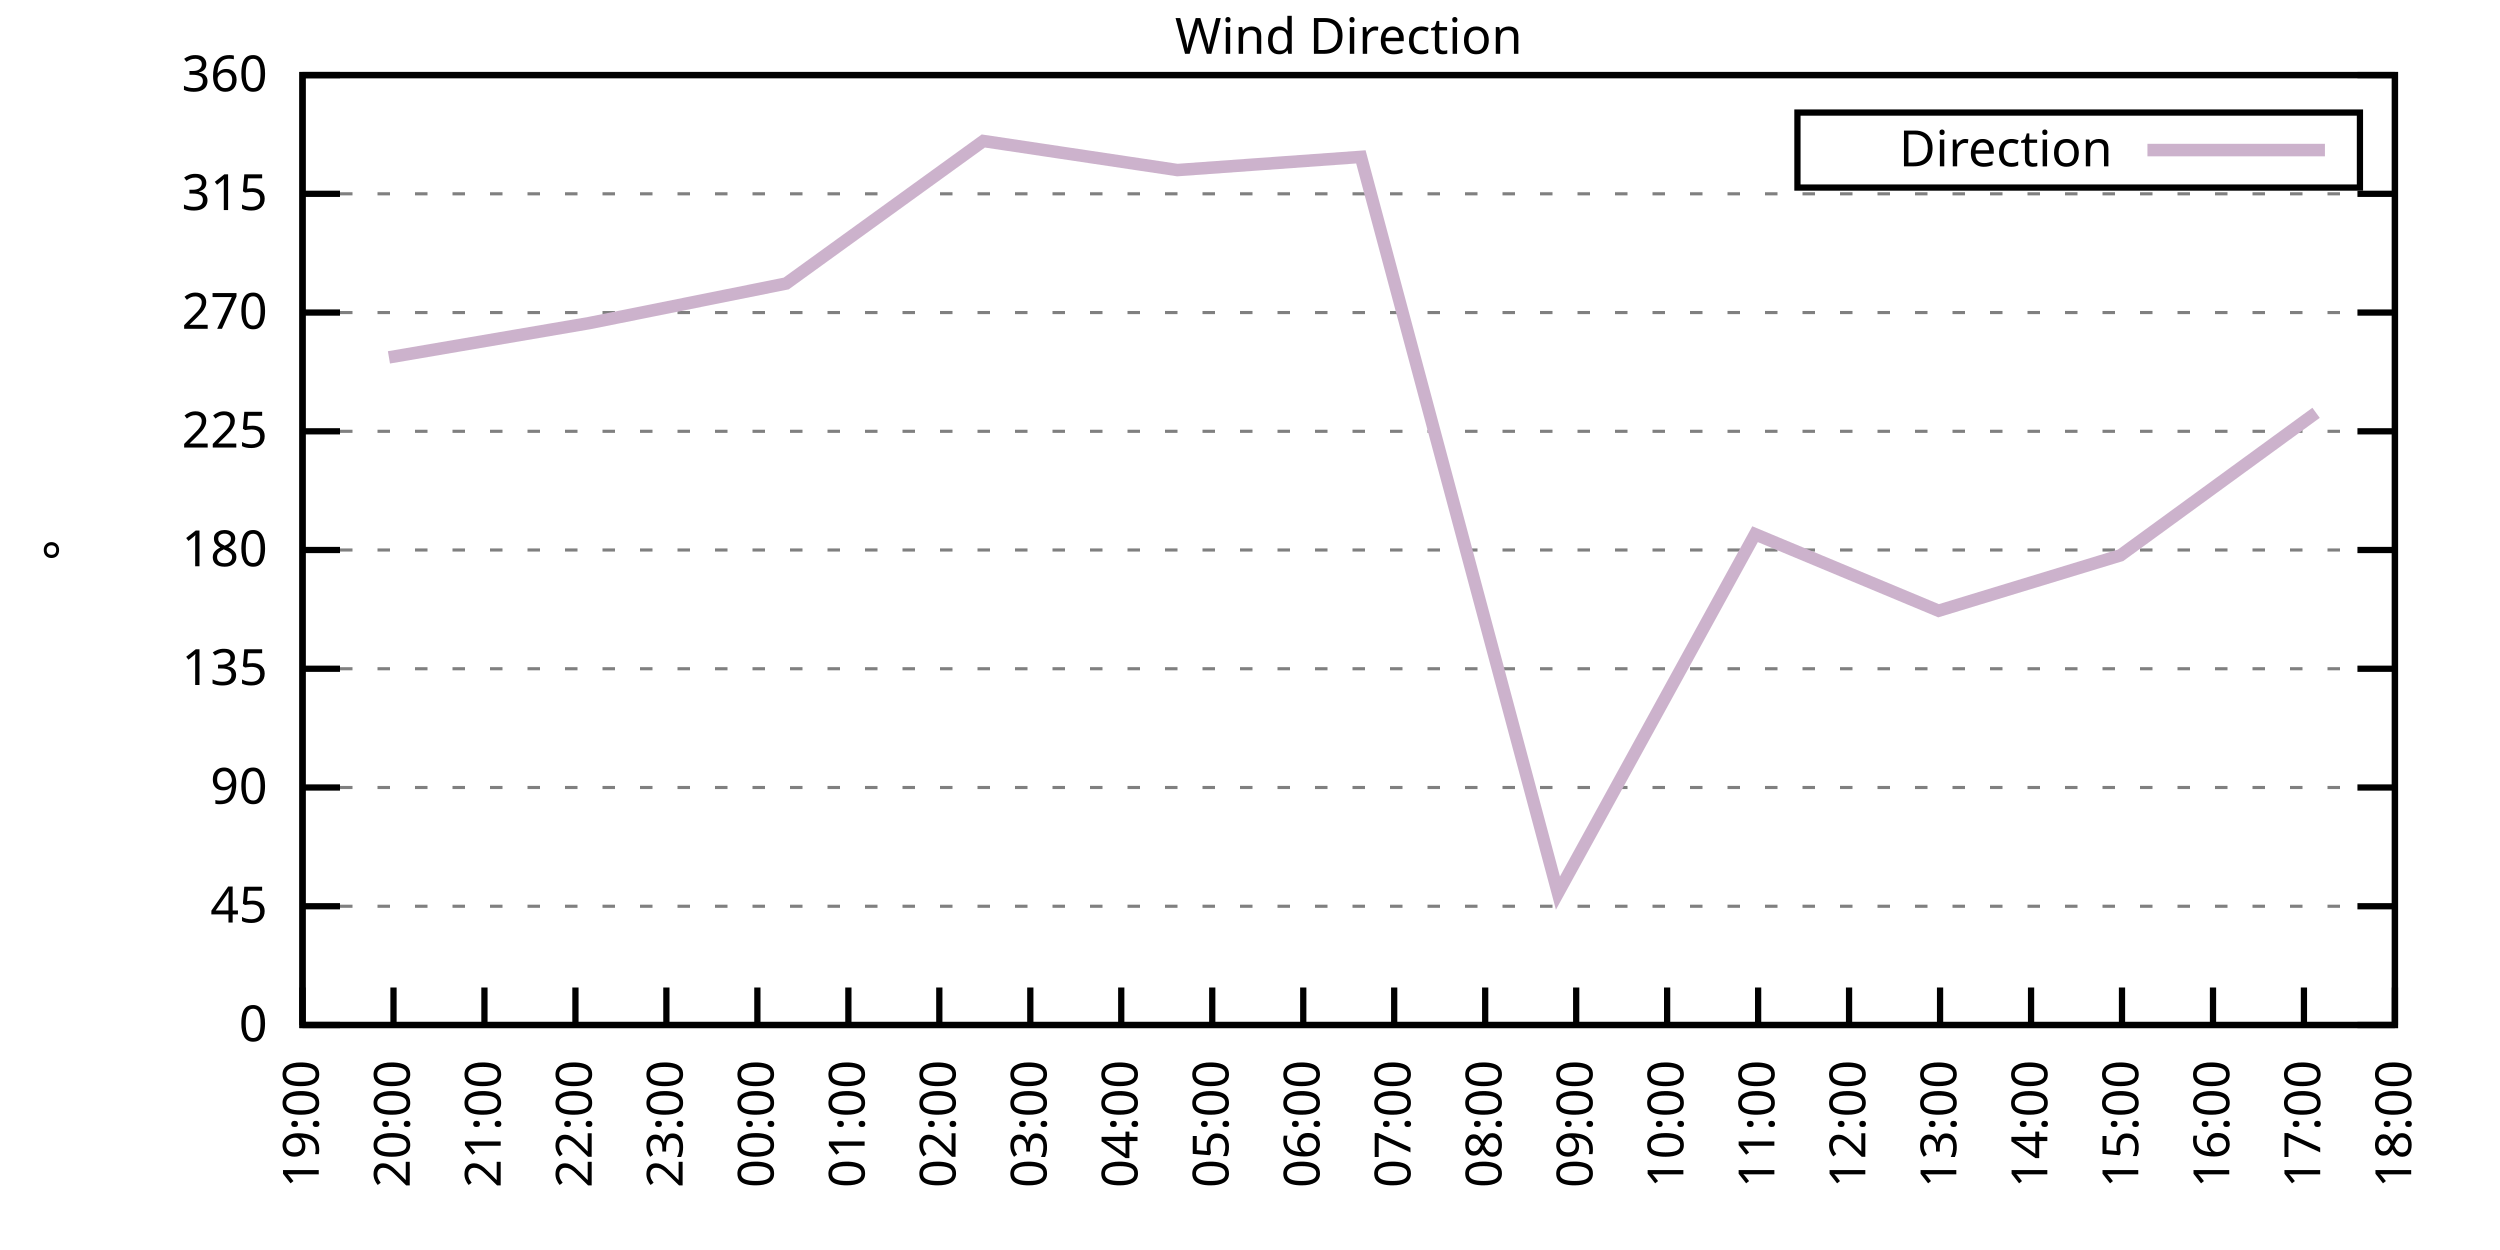
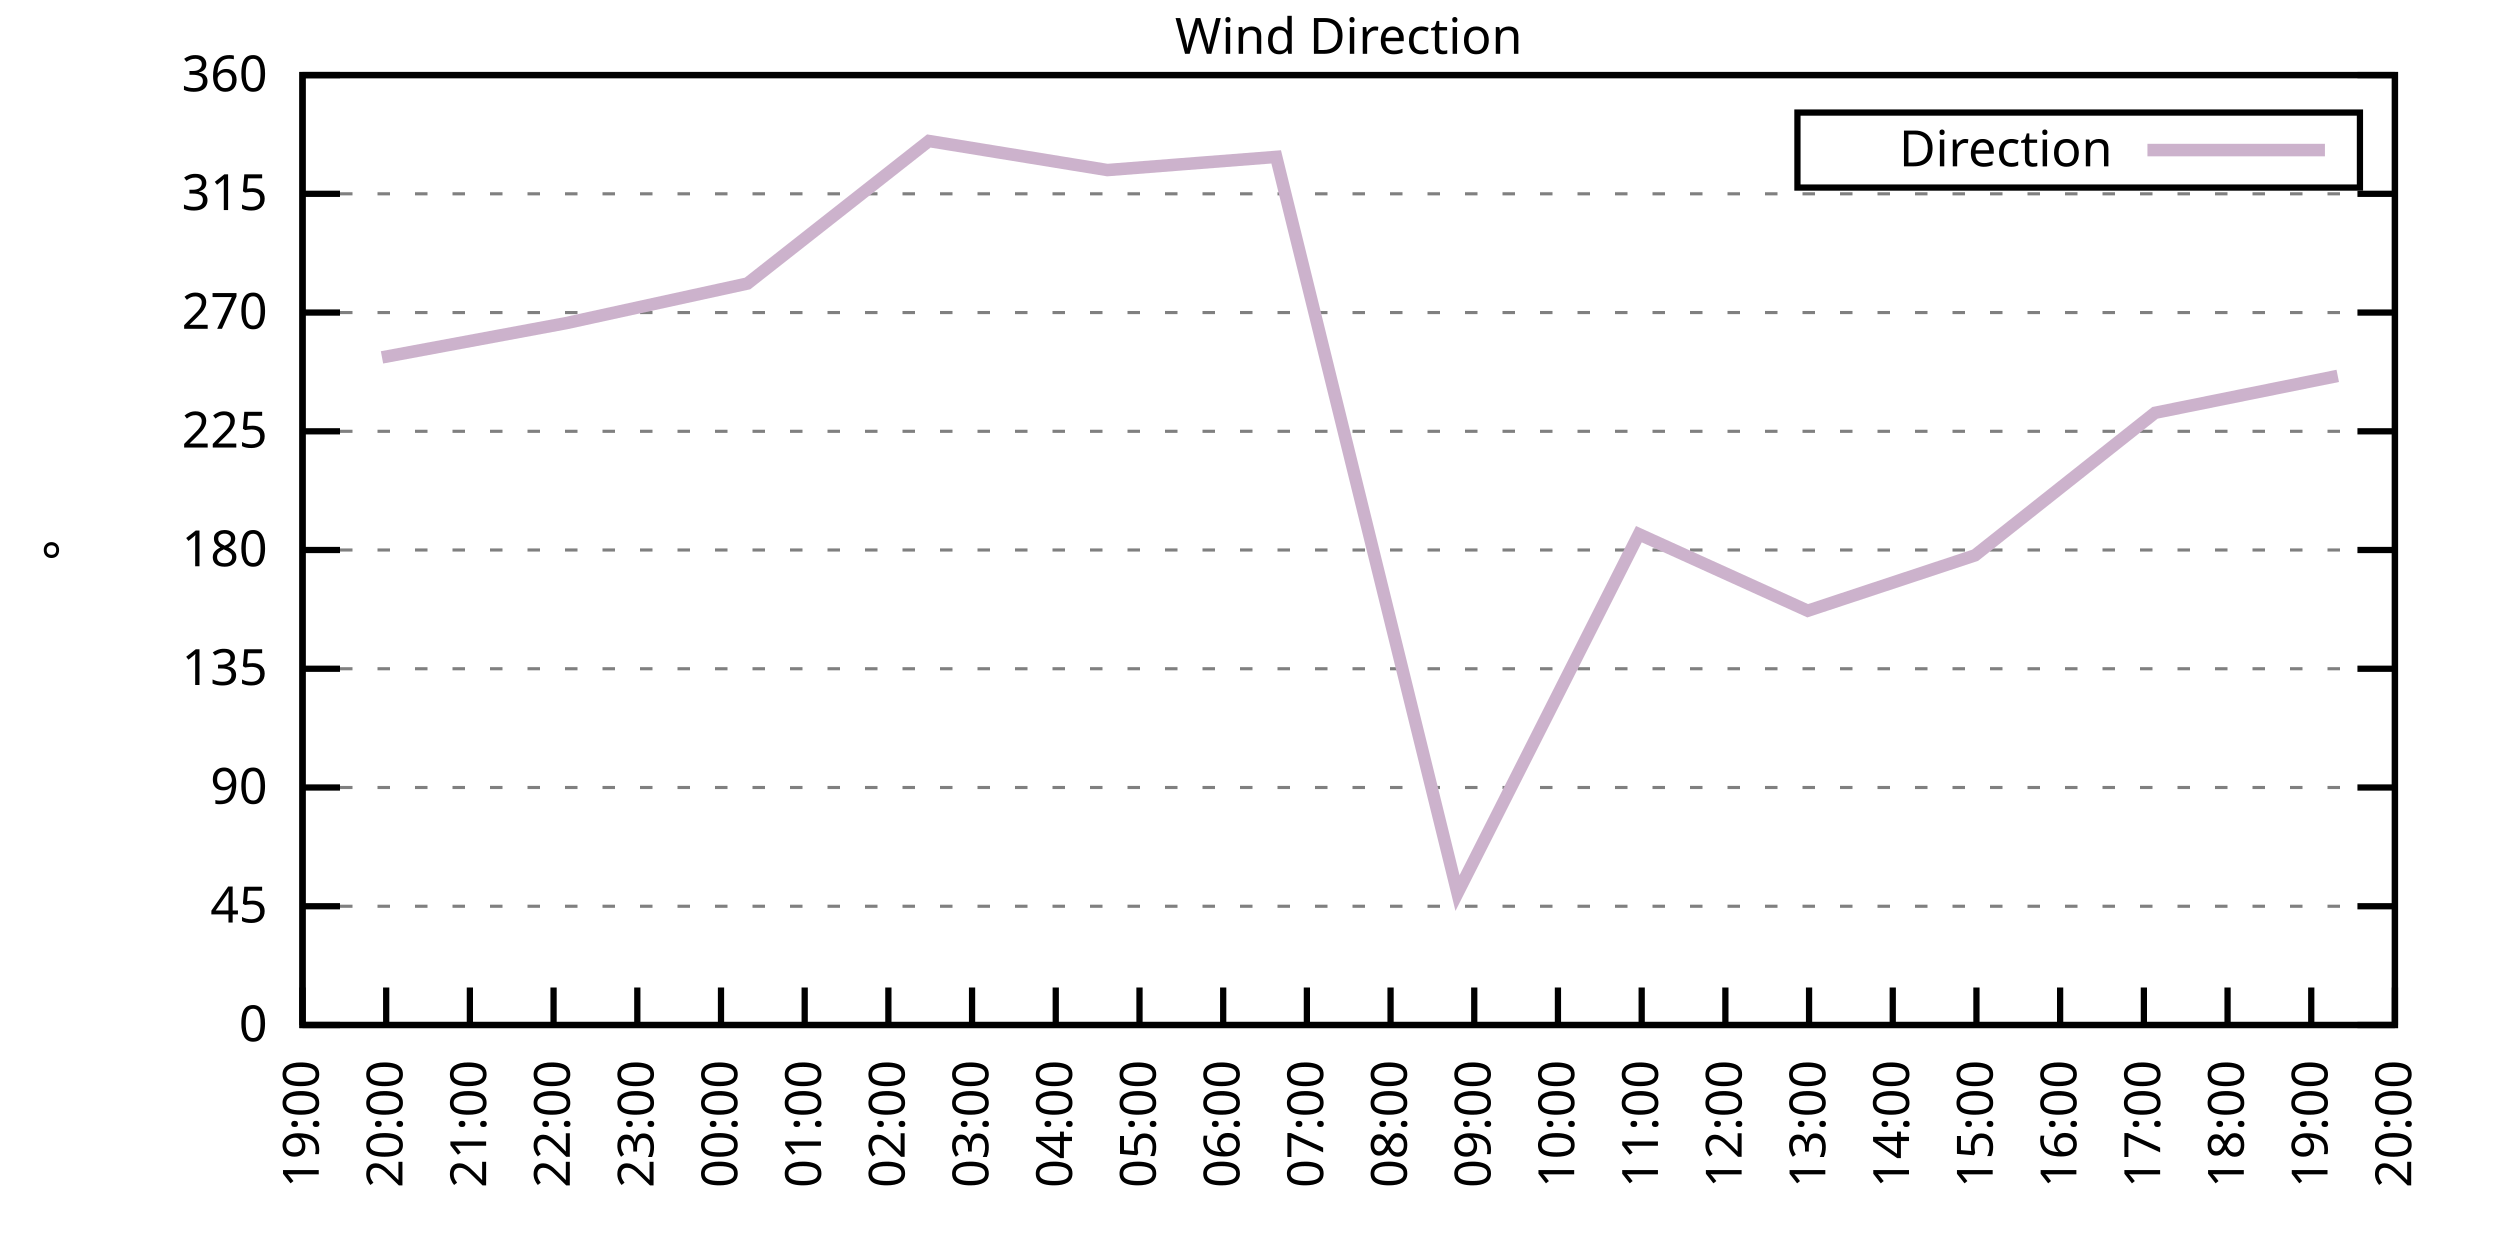
<svg xmlns="http://www.w3.org/2000/svg" xmlns:xlink="http://www.w3.org/1999/xlink" width="400" height="200" viewBox="0 0 400 200">
  <g id="gnuplot_canvas">
    <rect x="0" y="0" width="400" height="200" fill="none" />
    <defs>
      <circle id="gpDot" r="0.5" stroke-width="0.5" stroke="currentColor" />
      <path id="gpPt0" stroke-width="0.333" stroke="currentColor" d="M-1,0 h2 M0,-1 v2" />
      <path id="gpPt1" stroke-width="0.333" stroke="currentColor" d="M-1,-1 L1,1 M1,-1 L-1,1" />
      <path id="gpPt2" stroke-width="0.333" stroke="currentColor" d="M-1,0 L1,0 M0,-1 L0,1 M-1,-1 L1,1 M-1,1 L1,-1" />
      <rect id="gpPt3" stroke-width="0.333" stroke="currentColor" x="-1" y="-1" width="2" height="2" />
      <rect id="gpPt4" stroke-width="0.333" stroke="currentColor" fill="currentColor" x="-1" y="-1" width="2" height="2" />
      <circle id="gpPt5" stroke-width="0.333" stroke="currentColor" cx="0" cy="0" r="1" />
      <use xlink:href="#gpPt5" id="gpPt6" fill="currentColor" stroke="none" />
      <path id="gpPt7" stroke-width="0.333" stroke="currentColor" d="M0,-1.33 L-1.33,0.67 L1.33,0.67 z" />
      <use xlink:href="#gpPt7" id="gpPt8" fill="currentColor" stroke="none" />
      <use xlink:href="#gpPt7" id="gpPt9" stroke="currentColor" transform="rotate(180)" />
      <use xlink:href="#gpPt9" id="gpPt10" fill="currentColor" stroke="none" />
      <use xlink:href="#gpPt3" id="gpPt11" stroke="currentColor" transform="rotate(45)" />
      <use xlink:href="#gpPt11" id="gpPt12" fill="currentColor" stroke="none" />
      <path id="gpPt13" stroke-width="0.333" stroke="currentColor" d="M0,1.330 L1.265,0.411 L0.782,-1.067 L-0.782,-1.076 L-1.265,0.411 z" />
      <use xlink:href="#gpPt13" id="gpPt14" fill="currentColor" stroke="none" />
      <filter id="textbox" filterUnits="objectBoundingBox" x="0" y="0" height="1" width="1">
        <feFlood flood-color="white" flood-opacity="1" result="bgnd" />
        <feComposite in="SourceGraphic" in2="bgnd" operator="atop" />
      </filter>
      <filter id="greybox" filterUnits="objectBoundingBox" x="0" y="0" height="1" width="1">
        <feFlood flood-color="lightgrey" flood-opacity="1" result="grey" />
        <feComposite in="SourceGraphic" in2="grey" operator="atop" />
      </filter>
    </defs>
    <g fill="none" color="white" stroke="currentColor" stroke-width="1.00" stroke-linecap="butt" stroke-linejoin="miter">
</g>
    <g fill="none" color="black" stroke="currentColor" stroke-width="1.00" stroke-linecap="butt" stroke-linejoin="miter">
      <g stroke="none" shape-rendering="crispEdges">
        <polygon fill="rgb(255, 255, 255)" points="48.40,164.00 383.18,164.00 383.18,12.02 48.40,12.02 " />
      </g>
    </g>
    <g fill="none" color="black" stroke="currentColor" stroke-width="1.00" stroke-linecap="butt" stroke-linejoin="miter">
</g>
    <g fill="none" color="black" stroke="black" stroke-width="0.50" stroke-linecap="butt" stroke-linejoin="miter">
</g>
    <g fill="none" color="gray" stroke="currentColor" stroke-width="0.50" stroke-linecap="butt" stroke-linejoin="miter">
      <path stroke="gray" stroke-dasharray="2,4" class="gridline" d="M48.40,164.00 L383.19,164.00  " />
    </g>
    <g fill="none" color="gray" stroke="gray" stroke-width="1.00" stroke-linecap="butt" stroke-linejoin="miter">
</g>
    <g fill="none" color="black" stroke="currentColor" stroke-width="1.00" stroke-linecap="butt" stroke-linejoin="miter">
      <path stroke="black" d="M48.40,164.00 L54.40,164.00 M383.19,164.00 L377.19,164.00  " />
      <g transform="translate(42.80,166.60)" stroke="none" fill="black" font-family="Sans" font-size="8.00" text-anchor="end">
        <text>
          <tspan font-family="Sans"> 0</tspan>
        </text>
      </g>
    </g>
    <g fill="none" color="black" stroke="currentColor" stroke-width="1.00" stroke-linecap="butt" stroke-linejoin="miter">
</g>
    <g fill="none" color="black" stroke="black" stroke-width="0.50" stroke-linecap="butt" stroke-linejoin="miter">
</g>
    <g fill="none" color="gray" stroke="currentColor" stroke-width="0.50" stroke-linecap="butt" stroke-linejoin="miter">
      <path stroke="gray" stroke-dasharray="2,4" class="gridline" d="M48.40,145.00 L383.19,145.00  " />
    </g>
    <g fill="none" color="gray" stroke="gray" stroke-width="1.00" stroke-linecap="butt" stroke-linejoin="miter">
</g>
    <g fill="none" color="black" stroke="currentColor" stroke-width="1.00" stroke-linecap="butt" stroke-linejoin="miter">
      <path stroke="black" d="M48.40,145.00 L54.40,145.00 M383.19,145.00 L377.19,145.00  " />
      <g transform="translate(42.80,147.60)" stroke="none" fill="black" font-family="Sans" font-size="8.00" text-anchor="end">
        <text>
          <tspan font-family="Sans"> 45</tspan>
        </text>
      </g>
    </g>
    <g fill="none" color="black" stroke="currentColor" stroke-width="1.00" stroke-linecap="butt" stroke-linejoin="miter">
</g>
    <g fill="none" color="black" stroke="black" stroke-width="0.50" stroke-linecap="butt" stroke-linejoin="miter">
</g>
    <g fill="none" color="gray" stroke="currentColor" stroke-width="0.50" stroke-linecap="butt" stroke-linejoin="miter">
      <path stroke="gray" stroke-dasharray="2,4" class="gridline" d="M48.40,126.00 L383.19,126.00  " />
    </g>
    <g fill="none" color="gray" stroke="gray" stroke-width="1.00" stroke-linecap="butt" stroke-linejoin="miter">
</g>
    <g fill="none" color="black" stroke="currentColor" stroke-width="1.00" stroke-linecap="butt" stroke-linejoin="miter">
      <path stroke="black" d="M48.40,126.00 L54.40,126.00 M383.19,126.00 L377.19,126.00  " />
      <g transform="translate(42.80,128.60)" stroke="none" fill="black" font-family="Sans" font-size="8.00" text-anchor="end">
        <text>
          <tspan font-family="Sans"> 90</tspan>
        </text>
      </g>
    </g>
    <g fill="none" color="black" stroke="currentColor" stroke-width="1.00" stroke-linecap="butt" stroke-linejoin="miter">
</g>
    <g fill="none" color="black" stroke="black" stroke-width="0.50" stroke-linecap="butt" stroke-linejoin="miter">
</g>
    <g fill="none" color="gray" stroke="currentColor" stroke-width="0.50" stroke-linecap="butt" stroke-linejoin="miter">
      <path stroke="gray" stroke-dasharray="2,4" class="gridline" d="M48.40,107.00 L383.19,107.00  " />
    </g>
    <g fill="none" color="gray" stroke="gray" stroke-width="1.00" stroke-linecap="butt" stroke-linejoin="miter">
</g>
    <g fill="none" color="black" stroke="currentColor" stroke-width="1.00" stroke-linecap="butt" stroke-linejoin="miter">
      <path stroke="black" d="M48.40,107.00 L54.40,107.00 M383.19,107.00 L377.19,107.00  " />
      <g transform="translate(42.80,109.60)" stroke="none" fill="black" font-family="Sans" font-size="8.00" text-anchor="end">
        <text>
          <tspan font-family="Sans"> 135</tspan>
        </text>
      </g>
    </g>
    <g fill="none" color="black" stroke="currentColor" stroke-width="1.00" stroke-linecap="butt" stroke-linejoin="miter">
</g>
    <g fill="none" color="black" stroke="black" stroke-width="0.50" stroke-linecap="butt" stroke-linejoin="miter">
</g>
    <g fill="none" color="gray" stroke="currentColor" stroke-width="0.50" stroke-linecap="butt" stroke-linejoin="miter">
      <path stroke="gray" stroke-dasharray="2,4" class="gridline" d="M48.40,88.00 L383.19,88.00  " />
    </g>
    <g fill="none" color="gray" stroke="gray" stroke-width="1.00" stroke-linecap="butt" stroke-linejoin="miter">
</g>
    <g fill="none" color="black" stroke="currentColor" stroke-width="1.00" stroke-linecap="butt" stroke-linejoin="miter">
      <path stroke="black" d="M48.40,88.00 L54.40,88.00 M383.19,88.00 L377.19,88.00  " />
      <g transform="translate(42.80,90.60)" stroke="none" fill="black" font-family="Sans" font-size="8.00" text-anchor="end">
        <text>
          <tspan font-family="Sans"> 180</tspan>
        </text>
      </g>
    </g>
    <g fill="none" color="black" stroke="currentColor" stroke-width="1.00" stroke-linecap="butt" stroke-linejoin="miter">
</g>
    <g fill="none" color="black" stroke="black" stroke-width="0.50" stroke-linecap="butt" stroke-linejoin="miter">
</g>
    <g fill="none" color="gray" stroke="currentColor" stroke-width="0.50" stroke-linecap="butt" stroke-linejoin="miter">
      <path stroke="gray" stroke-dasharray="2,4" class="gridline" d="M48.40,69.01 L383.19,69.01  " />
    </g>
    <g fill="none" color="gray" stroke="gray" stroke-width="1.00" stroke-linecap="butt" stroke-linejoin="miter">
</g>
    <g fill="none" color="black" stroke="currentColor" stroke-width="1.00" stroke-linecap="butt" stroke-linejoin="miter">
      <path stroke="black" d="M48.40,69.01 L54.40,69.01 M383.19,69.01 L377.19,69.01  " />
      <g transform="translate(42.80,71.61)" stroke="none" fill="black" font-family="Sans" font-size="8.00" text-anchor="end">
        <text>
          <tspan font-family="Sans"> 225</tspan>
        </text>
      </g>
    </g>
    <g fill="none" color="black" stroke="currentColor" stroke-width="1.00" stroke-linecap="butt" stroke-linejoin="miter">
</g>
    <g fill="none" color="black" stroke="black" stroke-width="0.50" stroke-linecap="butt" stroke-linejoin="miter">
</g>
    <g fill="none" color="gray" stroke="currentColor" stroke-width="0.50" stroke-linecap="butt" stroke-linejoin="miter">
      <path stroke="gray" stroke-dasharray="2,4" class="gridline" d="M48.40,50.01 L383.19,50.01  " />
    </g>
    <g fill="none" color="gray" stroke="gray" stroke-width="1.00" stroke-linecap="butt" stroke-linejoin="miter">
</g>
    <g fill="none" color="black" stroke="currentColor" stroke-width="1.00" stroke-linecap="butt" stroke-linejoin="miter">
      <path stroke="black" d="M48.40,50.01 L54.40,50.01 M383.19,50.01 L377.19,50.01  " />
      <g transform="translate(42.80,52.61)" stroke="none" fill="black" font-family="Sans" font-size="8.00" text-anchor="end">
        <text>
          <tspan font-family="Sans"> 270</tspan>
        </text>
      </g>
    </g>
    <g fill="none" color="black" stroke="currentColor" stroke-width="1.00" stroke-linecap="butt" stroke-linejoin="miter">
</g>
    <g fill="none" color="black" stroke="black" stroke-width="0.50" stroke-linecap="butt" stroke-linejoin="miter">
</g>
    <g fill="none" color="gray" stroke="currentColor" stroke-width="0.50" stroke-linecap="butt" stroke-linejoin="miter">
      <path stroke="gray" stroke-dasharray="2,4" class="gridline" d="M48.40,31.01 L383.19,31.01  " />
    </g>
    <g fill="none" color="gray" stroke="gray" stroke-width="1.00" stroke-linecap="butt" stroke-linejoin="miter">
</g>
    <g fill="none" color="black" stroke="currentColor" stroke-width="1.00" stroke-linecap="butt" stroke-linejoin="miter">
      <path stroke="black" d="M48.40,31.01 L54.40,31.01 M383.19,31.01 L377.19,31.01  " />
      <g transform="translate(42.80,33.61)" stroke="none" fill="black" font-family="Sans" font-size="8.00" text-anchor="end">
        <text>
          <tspan font-family="Sans"> 315</tspan>
        </text>
      </g>
    </g>
    <g fill="none" color="black" stroke="currentColor" stroke-width="1.00" stroke-linecap="butt" stroke-linejoin="miter">
</g>
    <g fill="none" color="black" stroke="black" stroke-width="0.50" stroke-linecap="butt" stroke-linejoin="miter">
</g>
    <g fill="none" color="gray" stroke="currentColor" stroke-width="0.50" stroke-linecap="butt" stroke-linejoin="miter">
      <path stroke="gray" stroke-dasharray="2,4" class="gridline" d="M48.40,12.01 L383.19,12.01  " />
    </g>
    <g fill="none" color="gray" stroke="gray" stroke-width="1.00" stroke-linecap="butt" stroke-linejoin="miter">
</g>
    <g fill="none" color="black" stroke="currentColor" stroke-width="1.00" stroke-linecap="butt" stroke-linejoin="miter">
      <path stroke="black" d="M48.40,12.01 L54.40,12.01 M383.19,12.01 L377.19,12.01  " />
      <g transform="translate(42.80,14.61)" stroke="none" fill="black" font-family="Sans" font-size="8.00" text-anchor="end">
        <text>
          <tspan font-family="Sans"> 360</tspan>
        </text>
      </g>
    </g>
    <g fill="none" color="black" stroke="currentColor" stroke-width="1.00" stroke-linecap="butt" stroke-linejoin="miter">
      <path stroke="black" d="M48.40,164.00 L48.40,158.00  " />
      <g transform="translate(51.00,169.60) rotate(270.00)" stroke="none" fill="black" font-family="Sans" font-size="8.00" text-anchor="end">
        <text>
          <tspan font-family="Sans">19:00</tspan>
        </text>
      </g>
    </g>
    <g fill="none" color="black" stroke="currentColor" stroke-width="1.00" stroke-linecap="butt" stroke-linejoin="miter">
-       <path stroke="black" d="M62.96,164.00 L62.96,158.00  " />
-       <g transform="translate(65.56,169.60) rotate(270.00)" stroke="none" fill="black" font-family="Sans" font-size="8.00" text-anchor="end">
+       <path stroke="black" d="M61.79,164.00 L61.79,158.00  " />
+       <g transform="translate(64.39,169.60) rotate(270.00)" stroke="none" fill="black" font-family="Sans" font-size="8.00" text-anchor="end">
        <text>
          <tspan font-family="Sans">20:00</tspan>
        </text>
      </g>
    </g>
    <g fill="none" color="black" stroke="currentColor" stroke-width="1.00" stroke-linecap="butt" stroke-linejoin="miter">
-       <path stroke="black" d="M77.51,164.00 L77.51,158.00  " />
-       <g transform="translate(80.11,169.60) rotate(270.00)" stroke="none" fill="black" font-family="Sans" font-size="8.00" text-anchor="end">
+       <path stroke="black" d="M75.18,164.00 L75.18,158.00  " />
+       <g transform="translate(77.78,169.60) rotate(270.00)" stroke="none" fill="black" font-family="Sans" font-size="8.00" text-anchor="end">
        <text>
          <tspan font-family="Sans">21:00</tspan>
        </text>
      </g>
    </g>
    <g fill="none" color="black" stroke="currentColor" stroke-width="1.00" stroke-linecap="butt" stroke-linejoin="miter">
-       <path stroke="black" d="M92.07,164.00 L92.07,158.00  " />
-       <g transform="translate(94.67,169.60) rotate(270.00)" stroke="none" fill="black" font-family="Sans" font-size="8.00" text-anchor="end">
+       <path stroke="black" d="M88.57,164.00 L88.57,158.00  " />
+       <g transform="translate(91.17,169.60) rotate(270.00)" stroke="none" fill="black" font-family="Sans" font-size="8.00" text-anchor="end">
        <text>
          <tspan font-family="Sans">22:00</tspan>
        </text>
      </g>
    </g>
    <g fill="none" color="black" stroke="currentColor" stroke-width="1.00" stroke-linecap="butt" stroke-linejoin="miter">
-       <path stroke="black" d="M106.62,164.00 L106.62,158.00  " />
-       <g transform="translate(109.22,169.60) rotate(270.00)" stroke="none" fill="black" font-family="Sans" font-size="8.00" text-anchor="end">
+       <path stroke="black" d="M101.97,164.00 L101.97,158.00  " />
+       <g transform="translate(104.57,169.60) rotate(270.00)" stroke="none" fill="black" font-family="Sans" font-size="8.00" text-anchor="end">
        <text>
          <tspan font-family="Sans">23:00</tspan>
        </text>
      </g>
    </g>
    <g fill="none" color="black" stroke="currentColor" stroke-width="1.00" stroke-linecap="butt" stroke-linejoin="miter">
-       <path stroke="black" d="M121.18,164.00 L121.18,158.00  " />
-       <g transform="translate(123.78,169.60) rotate(270.00)" stroke="none" fill="black" font-family="Sans" font-size="8.00" text-anchor="end">
+       <path stroke="black" d="M115.36,164.00 L115.36,158.00  " />
+       <g transform="translate(117.96,169.60) rotate(270.00)" stroke="none" fill="black" font-family="Sans" font-size="8.00" text-anchor="end">
        <text>
          <tspan font-family="Sans">00:00</tspan>
        </text>
      </g>
    </g>
    <g fill="none" color="black" stroke="currentColor" stroke-width="1.00" stroke-linecap="butt" stroke-linejoin="miter">
-       <path stroke="black" d="M135.74,164.00 L135.74,158.00  " />
-       <g transform="translate(138.34,169.60) rotate(270.00)" stroke="none" fill="black" font-family="Sans" font-size="8.00" text-anchor="end">
+       <path stroke="black" d="M128.75,164.00 L128.75,158.00  " />
+       <g transform="translate(131.35,169.60) rotate(270.00)" stroke="none" fill="black" font-family="Sans" font-size="8.00" text-anchor="end">
        <text>
          <tspan font-family="Sans">01:00</tspan>
        </text>
      </g>
    </g>
    <g fill="none" color="black" stroke="currentColor" stroke-width="1.00" stroke-linecap="butt" stroke-linejoin="miter">
-       <path stroke="black" d="M150.29,164.00 L150.29,158.00  " />
-       <g transform="translate(152.89,169.60) rotate(270.00)" stroke="none" fill="black" font-family="Sans" font-size="8.00" text-anchor="end">
+       <path stroke="black" d="M142.14,164.00 L142.14,158.00  " />
+       <g transform="translate(144.74,169.60) rotate(270.00)" stroke="none" fill="black" font-family="Sans" font-size="8.00" text-anchor="end">
        <text>
          <tspan font-family="Sans">02:00</tspan>
        </text>
      </g>
    </g>
    <g fill="none" color="black" stroke="currentColor" stroke-width="1.00" stroke-linecap="butt" stroke-linejoin="miter">
-       <path stroke="black" d="M164.85,164.00 L164.85,158.00  " />
-       <g transform="translate(167.45,169.60) rotate(270.00)" stroke="none" fill="black" font-family="Sans" font-size="8.00" text-anchor="end">
+       <path stroke="black" d="M155.53,164.00 L155.53,158.00  " />
+       <g transform="translate(158.13,169.60) rotate(270.00)" stroke="none" fill="black" font-family="Sans" font-size="8.00" text-anchor="end">
        <text>
          <tspan font-family="Sans">03:00</tspan>
        </text>
      </g>
    </g>
    <g fill="none" color="black" stroke="currentColor" stroke-width="1.00" stroke-linecap="butt" stroke-linejoin="miter">
-       <path stroke="black" d="M179.40,164.00 L179.40,158.00  " />
-       <g transform="translate(182.00,169.60) rotate(270.00)" stroke="none" fill="black" font-family="Sans" font-size="8.00" text-anchor="end">
+       <path stroke="black" d="M168.92,164.00 L168.92,158.00  " />
+       <g transform="translate(171.52,169.60) rotate(270.00)" stroke="none" fill="black" font-family="Sans" font-size="8.00" text-anchor="end">
        <text>
          <tspan font-family="Sans">04:00</tspan>
        </text>
      </g>
    </g>
    <g fill="none" color="black" stroke="currentColor" stroke-width="1.00" stroke-linecap="butt" stroke-linejoin="miter">
-       <path stroke="black" d="M193.96,164.00 L193.96,158.00  " />
-       <g transform="translate(196.56,169.60) rotate(270.00)" stroke="none" fill="black" font-family="Sans" font-size="8.00" text-anchor="end">
+       <path stroke="black" d="M182.32,164.00 L182.32,158.00  " />
+       <g transform="translate(184.92,169.60) rotate(270.00)" stroke="none" fill="black" font-family="Sans" font-size="8.00" text-anchor="end">
        <text>
          <tspan font-family="Sans">05:00</tspan>
        </text>
      </g>
    </g>
    <g fill="none" color="black" stroke="currentColor" stroke-width="1.00" stroke-linecap="butt" stroke-linejoin="miter">
-       <path stroke="black" d="M208.52,164.00 L208.52,158.00  " />
-       <g transform="translate(211.12,169.60) rotate(270.00)" stroke="none" fill="black" font-family="Sans" font-size="8.00" text-anchor="end">
+       <path stroke="black" d="M195.71,164.00 L195.71,158.00  " />
+       <g transform="translate(198.31,169.60) rotate(270.00)" stroke="none" fill="black" font-family="Sans" font-size="8.00" text-anchor="end">
        <text>
          <tspan font-family="Sans">06:00</tspan>
        </text>
      </g>
    </g>
    <g fill="none" color="black" stroke="currentColor" stroke-width="1.00" stroke-linecap="butt" stroke-linejoin="miter">
-       <path stroke="black" d="M223.07,164.00 L223.07,158.00  " />
-       <g transform="translate(225.67,169.60) rotate(270.00)" stroke="none" fill="black" font-family="Sans" font-size="8.00" text-anchor="end">
+       <path stroke="black" d="M209.10,164.00 L209.10,158.00  " />
+       <g transform="translate(211.70,169.60) rotate(270.00)" stroke="none" fill="black" font-family="Sans" font-size="8.00" text-anchor="end">
        <text>
          <tspan font-family="Sans">07:00</tspan>
        </text>
      </g>
    </g>
    <g fill="none" color="black" stroke="currentColor" stroke-width="1.00" stroke-linecap="butt" stroke-linejoin="miter">
-       <path stroke="black" d="M237.63,164.00 L237.63,158.00  " />
-       <g transform="translate(240.23,169.60) rotate(270.00)" stroke="none" fill="black" font-family="Sans" font-size="8.00" text-anchor="end">
+       <path stroke="black" d="M222.49,164.00 L222.49,158.00  " />
+       <g transform="translate(225.09,169.60) rotate(270.00)" stroke="none" fill="black" font-family="Sans" font-size="8.00" text-anchor="end">
        <text>
          <tspan font-family="Sans">08:00</tspan>
        </text>
      </g>
    </g>
    <g fill="none" color="black" stroke="currentColor" stroke-width="1.00" stroke-linecap="butt" stroke-linejoin="miter">
-       <path stroke="black" d="M252.19,164.00 L252.19,158.00  " />
-       <g transform="translate(254.79,169.60) rotate(270.00)" stroke="none" fill="black" font-family="Sans" font-size="8.00" text-anchor="end">
+       <path stroke="black" d="M235.88,164.00 L235.88,158.00  " />
+       <g transform="translate(238.48,169.60) rotate(270.00)" stroke="none" fill="black" font-family="Sans" font-size="8.00" text-anchor="end">
        <text>
          <tspan font-family="Sans">09:00</tspan>
        </text>
      </g>
    </g>
    <g fill="none" color="black" stroke="currentColor" stroke-width="1.00" stroke-linecap="butt" stroke-linejoin="miter">
-       <path stroke="black" d="M266.74,164.00 L266.74,158.00  " />
-       <g transform="translate(269.34,169.60) rotate(270.00)" stroke="none" fill="black" font-family="Sans" font-size="8.00" text-anchor="end">
+       <path stroke="black" d="M249.27,164.00 L249.27,158.00  " />
+       <g transform="translate(251.87,169.60) rotate(270.00)" stroke="none" fill="black" font-family="Sans" font-size="8.00" text-anchor="end">
        <text>
          <tspan font-family="Sans">10:00</tspan>
        </text>
      </g>
    </g>
    <g fill="none" color="black" stroke="currentColor" stroke-width="1.00" stroke-linecap="butt" stroke-linejoin="miter">
-       <path stroke="black" d="M281.30,164.00 L281.30,158.00  " />
-       <g transform="translate(283.90,169.60) rotate(270.00)" stroke="none" fill="black" font-family="Sans" font-size="8.00" text-anchor="end">
+       <path stroke="black" d="M262.67,164.00 L262.67,158.00  " />
+       <g transform="translate(265.27,169.60) rotate(270.00)" stroke="none" fill="black" font-family="Sans" font-size="8.00" text-anchor="end">
        <text>
          <tspan font-family="Sans">11:00</tspan>
        </text>
      </g>
    </g>
    <g fill="none" color="black" stroke="currentColor" stroke-width="1.00" stroke-linecap="butt" stroke-linejoin="miter">
-       <path stroke="black" d="M295.85,164.00 L295.85,158.00  " />
-       <g transform="translate(298.45,169.60) rotate(270.00)" stroke="none" fill="black" font-family="Sans" font-size="8.00" text-anchor="end">
+       <path stroke="black" d="M276.06,164.00 L276.06,158.00  " />
+       <g transform="translate(278.66,169.60) rotate(270.00)" stroke="none" fill="black" font-family="Sans" font-size="8.00" text-anchor="end">
        <text>
          <tspan font-family="Sans">12:00</tspan>
        </text>
      </g>
    </g>
    <g fill="none" color="black" stroke="currentColor" stroke-width="1.00" stroke-linecap="butt" stroke-linejoin="miter">
-       <path stroke="black" d="M310.41,164.00 L310.41,158.00  " />
-       <g transform="translate(313.01,169.60) rotate(270.00)" stroke="none" fill="black" font-family="Sans" font-size="8.00" text-anchor="end">
+       <path stroke="black" d="M289.45,164.00 L289.45,158.00  " />
+       <g transform="translate(292.05,169.60) rotate(270.00)" stroke="none" fill="black" font-family="Sans" font-size="8.00" text-anchor="end">
        <text>
          <tspan font-family="Sans">13:00</tspan>
        </text>
      </g>
    </g>
    <g fill="none" color="black" stroke="currentColor" stroke-width="1.00" stroke-linecap="butt" stroke-linejoin="miter">
-       <path stroke="black" d="M324.97,164.00 L324.97,158.00  " />
-       <g transform="translate(327.57,169.60) rotate(270.00)" stroke="none" fill="black" font-family="Sans" font-size="8.00" text-anchor="end">
+       <path stroke="black" d="M302.84,164.00 L302.84,158.00  " />
+       <g transform="translate(305.44,169.60) rotate(270.00)" stroke="none" fill="black" font-family="Sans" font-size="8.00" text-anchor="end">
        <text>
          <tspan font-family="Sans">14:00</tspan>
        </text>
      </g>
    </g>
    <g fill="none" color="black" stroke="currentColor" stroke-width="1.00" stroke-linecap="butt" stroke-linejoin="miter">
-       <path stroke="black" d="M339.52,164.00 L339.52,158.00  " />
-       <g transform="translate(342.12,169.60) rotate(270.00)" stroke="none" fill="black" font-family="Sans" font-size="8.00" text-anchor="end">
+       <path stroke="black" d="M316.23,164.00 L316.23,158.00  " />
+       <g transform="translate(318.83,169.60) rotate(270.00)" stroke="none" fill="black" font-family="Sans" font-size="8.00" text-anchor="end">
        <text>
          <tspan font-family="Sans">15:00</tspan>
        </text>
      </g>
    </g>
    <g fill="none" color="black" stroke="currentColor" stroke-width="1.00" stroke-linecap="butt" stroke-linejoin="miter">
-       <path stroke="black" d="M354.08,164.00 L354.08,158.00  " />
-       <g transform="translate(356.68,169.60) rotate(270.00)" stroke="none" fill="black" font-family="Sans" font-size="8.00" text-anchor="end">
+       <path stroke="black" d="M329.62,164.00 L329.62,158.00  " />
+       <g transform="translate(332.22,169.60) rotate(270.00)" stroke="none" fill="black" font-family="Sans" font-size="8.00" text-anchor="end">
        <text>
          <tspan font-family="Sans">16:00</tspan>
        </text>
      </g>
    </g>
    <g fill="none" color="black" stroke="currentColor" stroke-width="1.00" stroke-linecap="butt" stroke-linejoin="miter">
-       <path stroke="black" d="M368.63,164.00 L368.63,158.00  " />
-       <g transform="translate(371.23,169.60) rotate(270.00)" stroke="none" fill="black" font-family="Sans" font-size="8.00" text-anchor="end">
+       <path stroke="black" d="M343.02,164.00 L343.02,158.00  " />
+       <g transform="translate(345.62,169.60) rotate(270.00)" stroke="none" fill="black" font-family="Sans" font-size="8.00" text-anchor="end">
        <text>
          <tspan font-family="Sans">17:00</tspan>
+         </text>
+       </g>
+     </g>
+     <g fill="none" color="black" stroke="currentColor" stroke-width="1.00" stroke-linecap="butt" stroke-linejoin="miter">
+       <path stroke="black" d="M356.41,164.00 L356.41,158.00  " />
+       <g transform="translate(359.01,169.60) rotate(270.00)" stroke="none" fill="black" font-family="Sans" font-size="8.00" text-anchor="end">
+         <text>
+           <tspan font-family="Sans">18:00</tspan>
+         </text>
+       </g>
+     </g>
+     <g fill="none" color="black" stroke="currentColor" stroke-width="1.00" stroke-linecap="butt" stroke-linejoin="miter">
+       <path stroke="black" d="M369.80,164.00 L369.80,158.00  " />
+       <g transform="translate(372.40,169.60) rotate(270.00)" stroke="none" fill="black" font-family="Sans" font-size="8.00" text-anchor="end">
+         <text>
+           <tspan font-family="Sans">19:00</tspan>
        </text>
      </g>
    </g>
    <g fill="none" color="black" stroke="currentColor" stroke-width="1.00" stroke-linecap="butt" stroke-linejoin="miter">
      <path stroke="black" d="M383.19,164.00 L383.19,158.00  " />
      <g transform="translate(385.79,169.60) rotate(270.00)" stroke="none" fill="black" font-family="Sans" font-size="8.00" text-anchor="end">
        <text>
-           <tspan font-family="Sans">18:00</tspan>
+           <tspan font-family="Sans">20:00</tspan>
        </text>
      </g>
    </g>
    <g fill="none" color="black" stroke="currentColor" stroke-width="1.00" stroke-linecap="butt" stroke-linejoin="miter">
</g>
    <g fill="none" color="black" stroke="currentColor" stroke-width="1.00" stroke-linecap="butt" stroke-linejoin="miter">
      <path stroke="black" d="M48.40,12.01 L48.40,164.00 L383.19,164.00 L383.19,12.01 L48.40,12.01 Z  " />
    </g>
    <g fill="none" color="black" stroke="currentColor" stroke-width="1.00" stroke-linecap="butt" stroke-linejoin="miter">
</g>
    <g fill="none" color="black" stroke="currentColor" stroke-width="1.00" stroke-linecap="butt" stroke-linejoin="miter">
      <path stroke="black" d="M287.59,30.01 L287.59,18.01 L377.59,18.01 L377.59,30.01 L287.59,30.01 Z  " />
    </g>
    <g id="Wind_direction_plot_1">
      <g fill="none" color="white" stroke="black" stroke-width="2.00" stroke-linecap="butt" stroke-linejoin="miter">
</g>
      <g fill="none" color="black" stroke="currentColor" stroke-width="2.00" stroke-linecap="butt" stroke-linejoin="miter">
        <g transform="translate(337.99,26.61)" stroke="none" fill="black" font-family="Sans" font-size="8.00" text-anchor="end">
          <text>
            <tspan font-family="Sans">Direction</tspan>
          </text>
        </g>
      </g>
      <g fill="none" color="black" stroke="currentColor" stroke-width="2.00" stroke-linecap="butt" stroke-linejoin="miter">
-         <path stroke="rgb(204, 178, 204)" d="M343.59,24.01 L371.99,24.01 M62.23,57.18 L94.25,51.70 L125.79,45.36 L157.33,22.56 L188.38,27.21 L217.74,25.10   L249.27,142.89 L280.81,85.47 L310.17,97.72 L339.28,88.85 L370.57,66.05  " />
+         <path stroke="rgb(204, 178, 204)" d="M343.59,24.01 L371.99,24.01 M61.12,57.18 L90.58,51.70 L119.60,45.36 L148.61,22.56 L177.18,27.21 L204.19,25.10   L233.20,142.89 L262.22,85.47 L289.23,97.72 L316.01,88.85 L344.80,66.05 L374.04,60.14  " />
      </g>
    </g>
    <g fill="none" color="black" stroke="currentColor" stroke-width="2.00" stroke-linecap="butt" stroke-linejoin="miter">
</g>
    <g fill="none" color="black" stroke="black" stroke-width="1.00" stroke-linecap="butt" stroke-linejoin="miter">
</g>
    <g fill="none" color="black" stroke="currentColor" stroke-width="1.00" stroke-linecap="butt" stroke-linejoin="miter">
      <path stroke="black" d="M48.40,12.01 L48.40,164.00 L383.19,164.00 L383.19,12.01 L48.40,12.01 Z  " />
      <g transform="translate(12.80,88.01) rotate(270.00)" stroke="none" fill="black" font-family="Sans" font-size="8.00" text-anchor="middle">
        <text>
          <tspan font-family="Sans">°</tspan>
        </text>
      </g>
    </g>
    <g fill="none" color="black" stroke="currentColor" stroke-width="1.00" stroke-linecap="butt" stroke-linejoin="miter">
</g>
    <g fill="none" color="black" stroke="currentColor" stroke-width="1.00" stroke-linecap="butt" stroke-linejoin="miter">
      <g transform="translate(215.79,8.61)" stroke="none" fill="black" font-family="Sans" font-size="8.00" text-anchor="middle">
        <text>
          <tspan font-family="Sans">Wind Direction</tspan>
        </text>
      </g>
    </g>
    <g fill="none" color="black" stroke="currentColor" stroke-width="1.00" stroke-linecap="butt" stroke-linejoin="miter">
</g>
  </g>
</svg>
